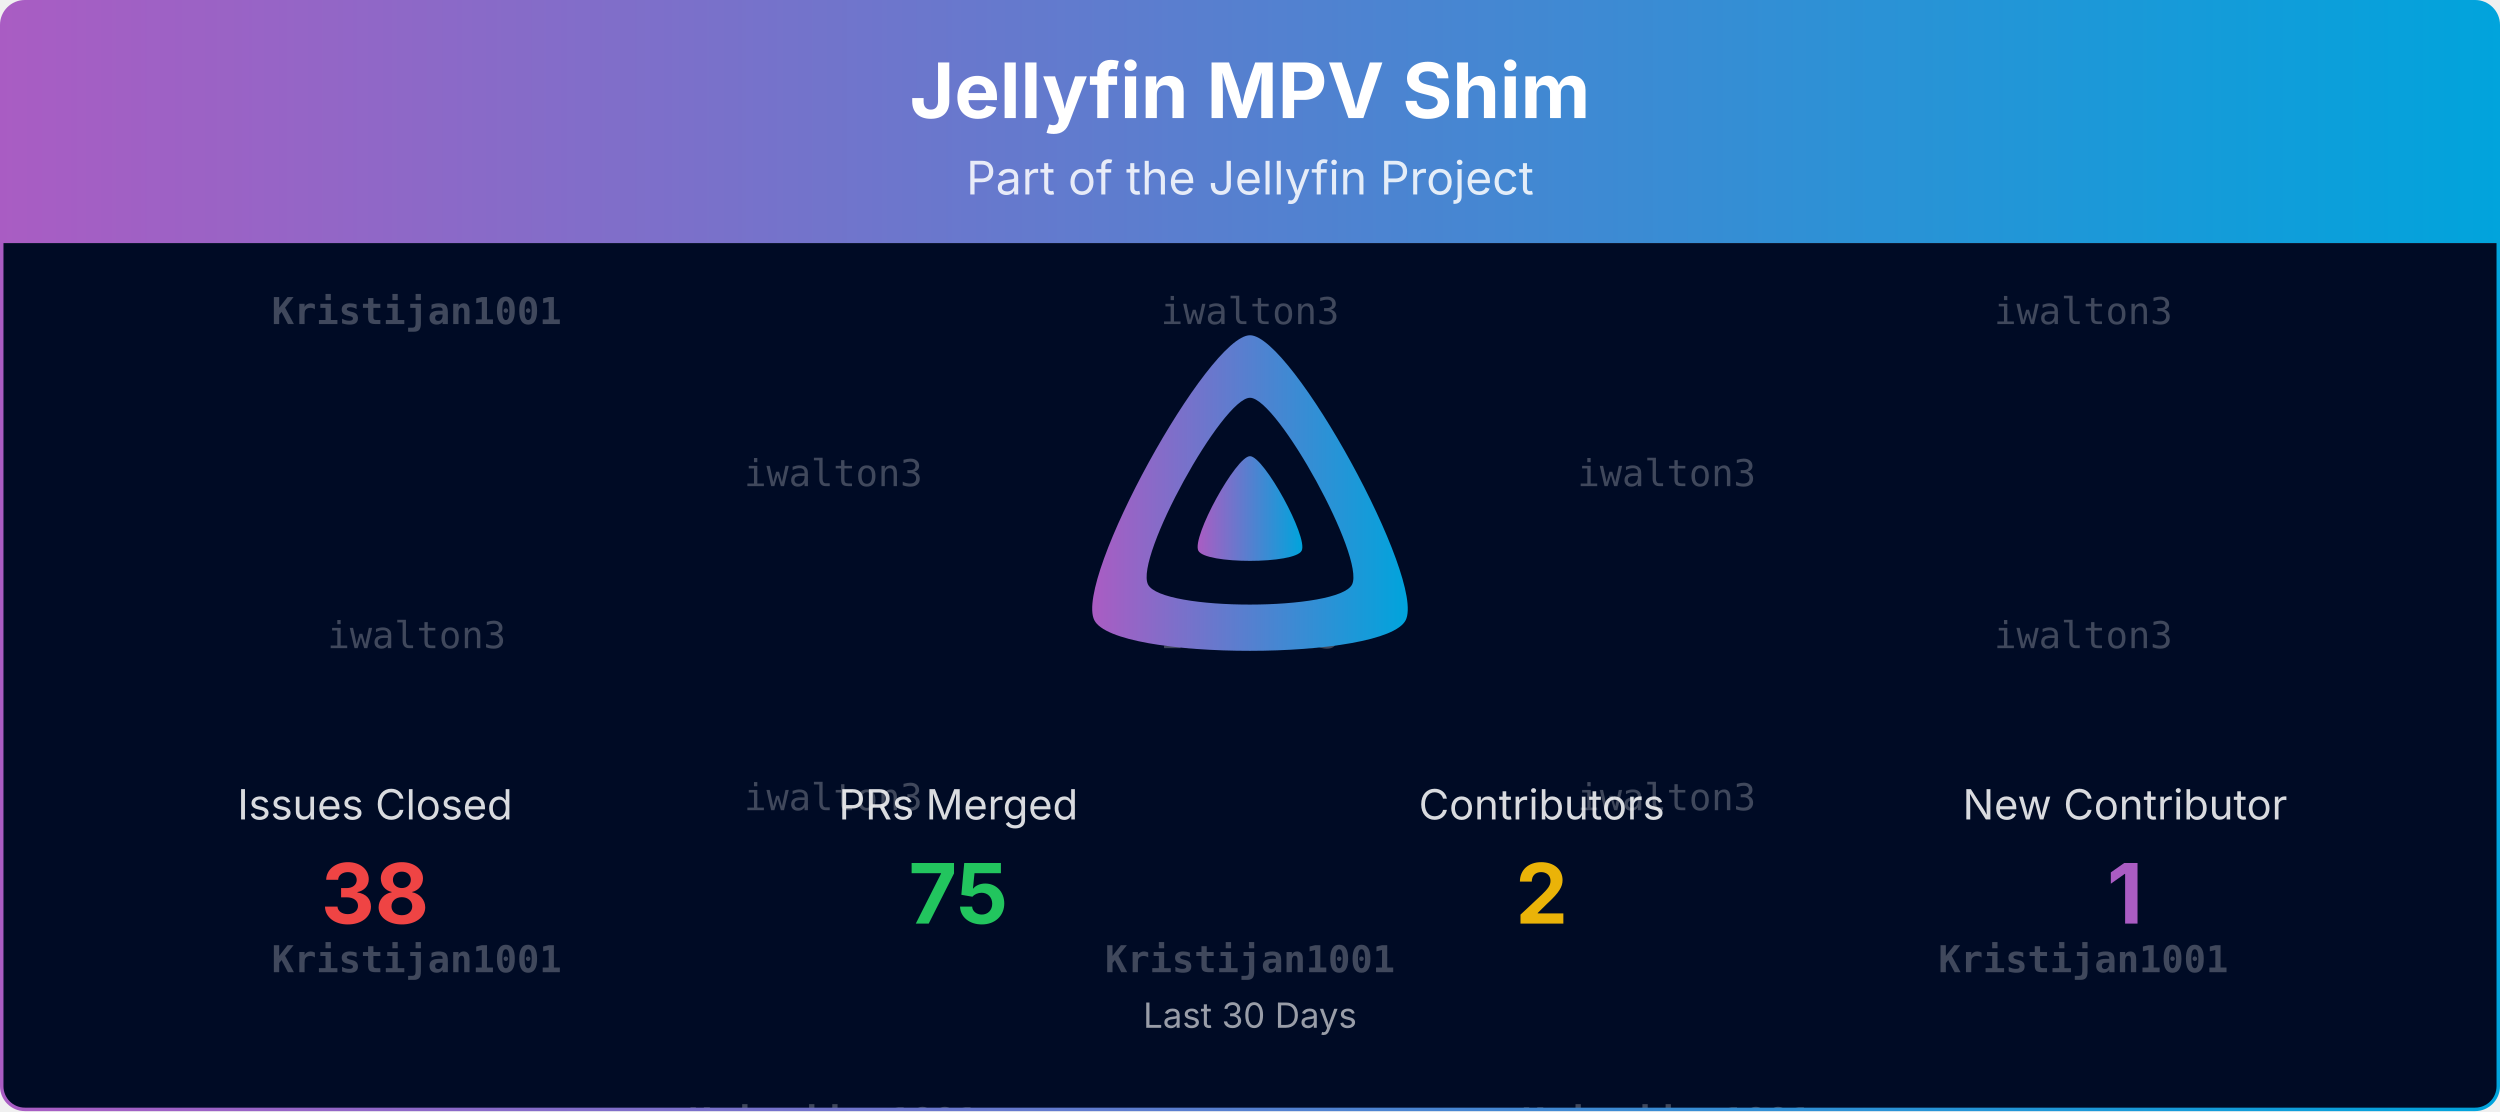
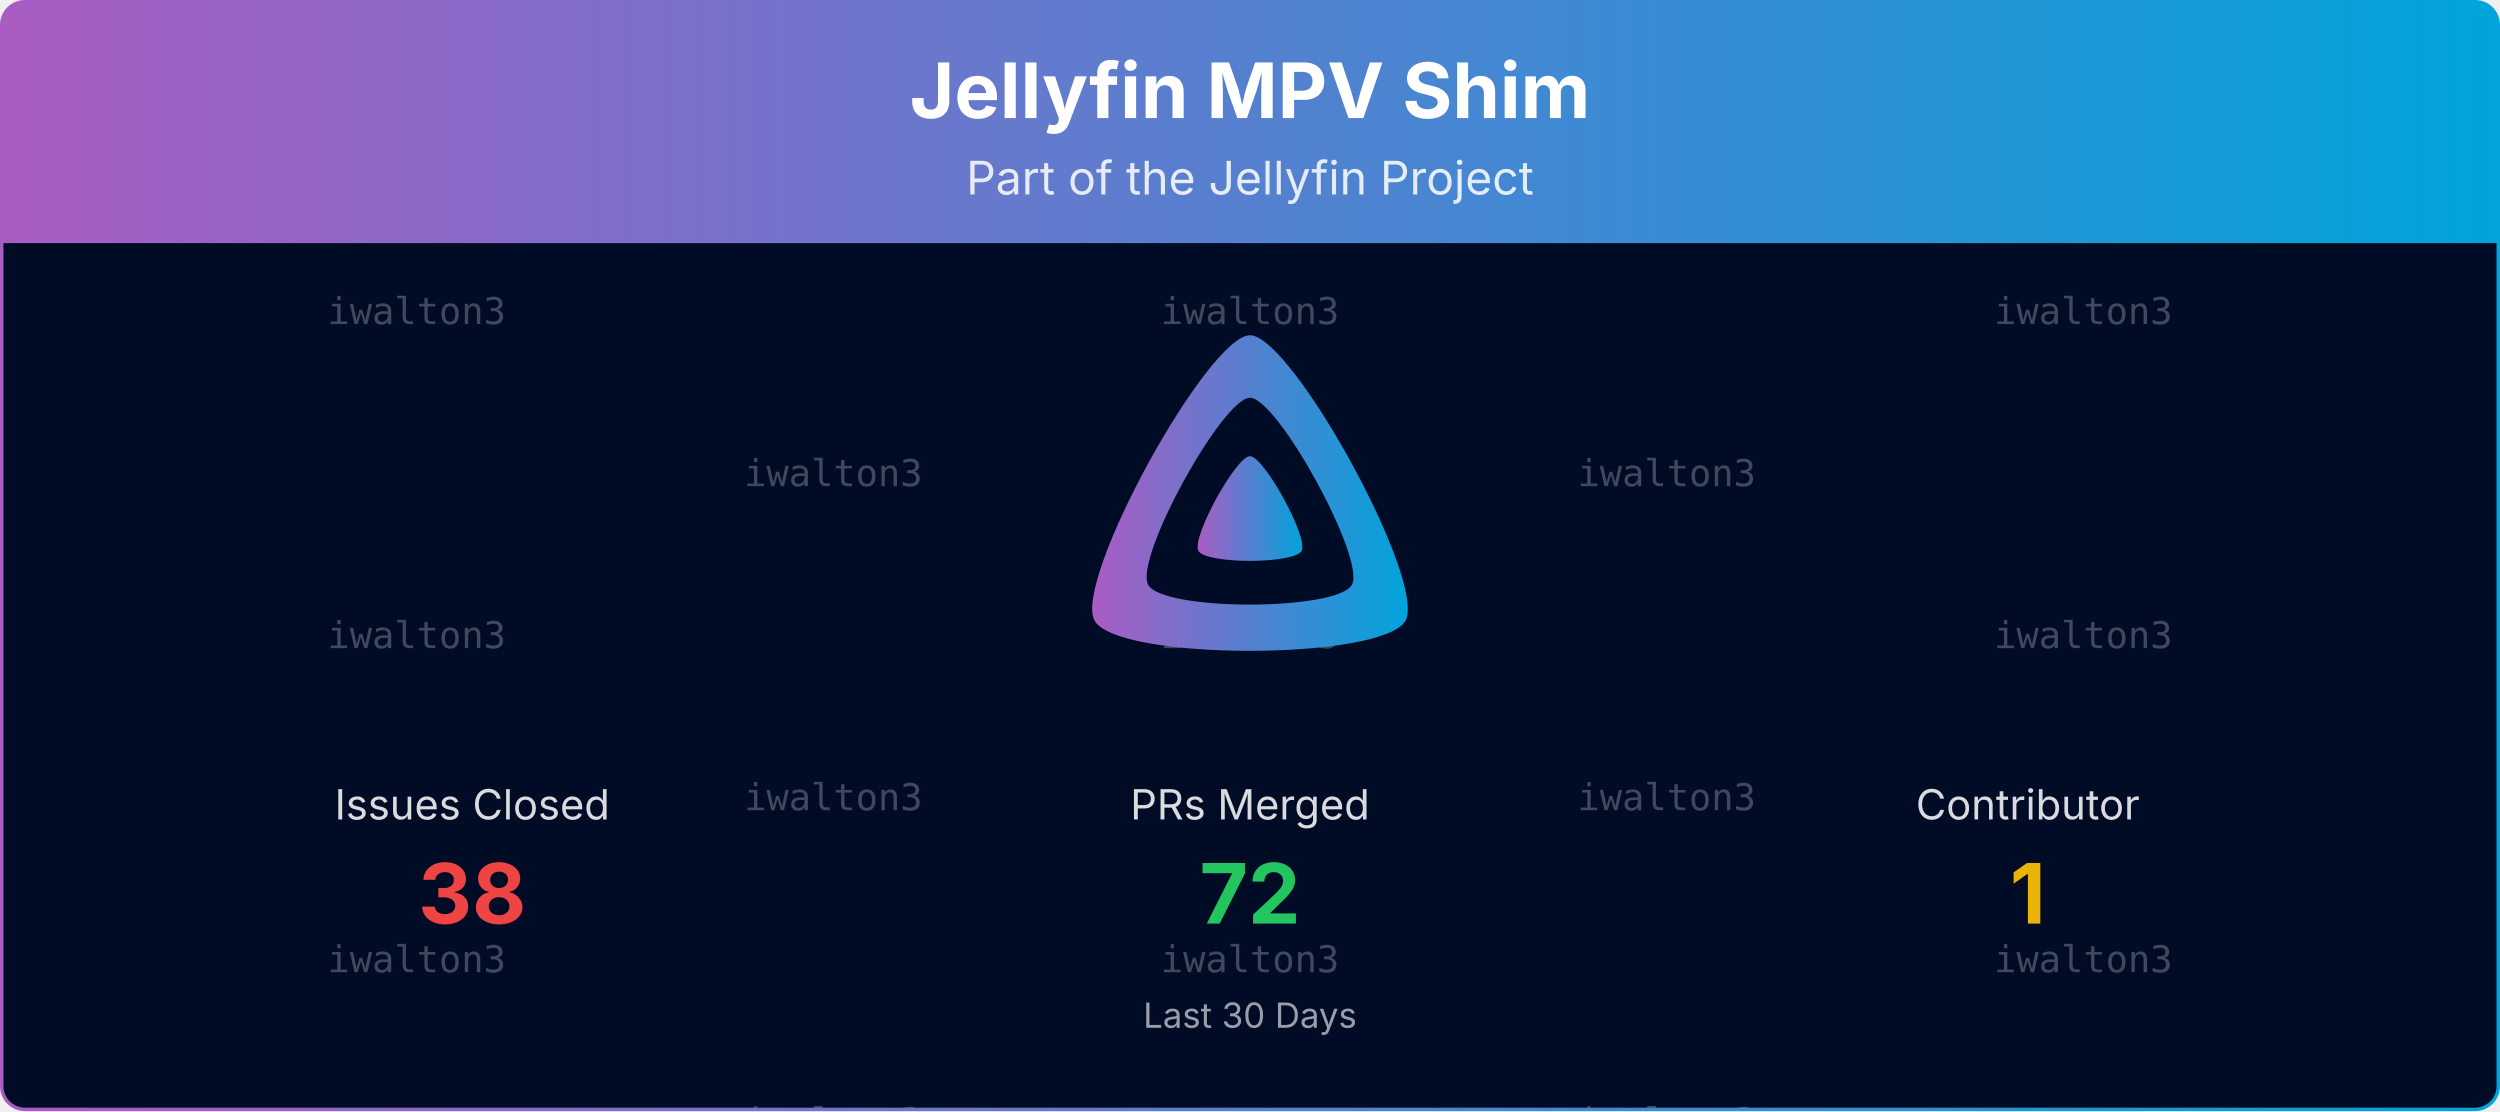
<svg xmlns="http://www.w3.org/2000/svg" viewBox="0 0 1080 480" width="100%" role="img" aria-label="Jellyfin MPV Shim">
  <defs>
    <linearGradient id="banner-jellyfin-mpv-shim-grad" x1="0" y1="0" x2="1" y2="0">
      <stop offset="0%" stop-color="#AA5CC3" />
      <stop offset="100%" stop-color="#00A4DC" />
    </linearGradient>
    <clipPath id="banner-jellyfin-mpv-shim-grad-clip">
      <rect x="0.75" y="0.75" width="1078.5" height="478.5" rx="10" ry="10" />
    </clipPath>
  </defs>
  <defs>
    <clipPath id="banner-jellyfin-mpv-shim-grad-rain-clip">
      <rect x="0.75" y="105" width="1078.5" height="374.25" />
    </clipPath>
  </defs>
  <g clip-path="url(#banner-jellyfin-mpv-shim-grad-clip)">
    <path d="M0.75,10.75 A10.0,10.0 0 0 1 10.75,0.75 L1069.25,0.75 A10.0,10.0 0 0 1 1079.25,10.75 L1079.25,105.00 L0.75,105.00 Z" fill="url(#banner-jellyfin-mpv-shim-grad)" />
    <text x="540.0" y="51" text-anchor="middle" font-size="33" font-weight="700" font-family="Plus Jakarta Sans, system-ui, -apple-system, Segoe UI, sans-serif" fill="#ffffff">Jellyfin MPV Shim</text>
    <text x="540.0" y="84" text-anchor="middle" font-size="20" font-family="Plus Jakarta Sans, system-ui, -apple-system, Segoe UI, sans-serif" fill="#ffffff" opacity="0.85">Part of the Jellyfin Project</text>
    <rect x="0.75" y="105" width="1078.5" height="374.25" fill="#000b25" />
    <g opacity="0.25" clip-path="url(#banner-jellyfin-mpv-shim-grad-rain-clip)" font-family="ui-monospace, SFMono-Regular, Menlo, Consolas, monospace" font-size="16" fill="#ffffff" text-anchor="middle">
      <g transform="translate(180.00,105)">
        <g>
          <animateTransform attributeName="transform" type="translate" values="0,-420;0,0" dur="10.00s" begin="-0.00s" repeatCount="indefinite" />
-           <text y="35.0" font-weight="700">Kristijan1001</text>
+           <text y="35.0">iwalton3</text>
          <text y="175.0">iwalton3</text>
-           <text y="315.0" font-weight="700">Kristijan1001</text>
-           <text y="455.0" font-weight="700">Kristijan1001</text>
+           <text y="315.0">iwalton3</text>
+           <text y="455.0">iwalton3</text>
          <text y="595.0">iwalton3</text>
-           <text y="735.0" font-weight="700">Kristijan1001</text>
+           <text y="735.0">iwalton3</text>
        </g>
      </g>
      <g transform="translate(540.00,105)">
        <g>
          <animateTransform attributeName="transform" type="translate" values="0,-420;0,0" dur="10.00s" begin="-1.91s" repeatCount="indefinite" />
          <text y="35.0">iwalton3</text>
          <text y="175.0">iwalton3</text>
-           <text y="315.0" font-weight="700">Kristijan1001</text>
+           <text y="315.0">iwalton3</text>
          <text y="455.0">iwalton3</text>
          <text y="595.0">iwalton3</text>
-           <text y="735.0" font-weight="700">Kristijan1001</text>
+           <text y="735.0">iwalton3</text>
        </g>
      </g>
      <g transform="translate(900.00,105)">
        <g>
          <animateTransform attributeName="transform" type="translate" values="0,-420;0,0" dur="10.00s" begin="-3.82s" repeatCount="indefinite" />
          <text y="35.0">iwalton3</text>
          <text y="175.0">iwalton3</text>
-           <text y="315.0" font-weight="700">Kristijan1001</text>
+           <text y="315.0">iwalton3</text>
          <text y="455.0">iwalton3</text>
          <text y="595.0">iwalton3</text>
-           <text y="735.0" font-weight="700">Kristijan1001</text>
+           <text y="735.0">iwalton3</text>
        </g>
      </g>
      <g transform="translate(360.00,105)">
        <g>
          <animateTransform attributeName="transform" type="translate" values="0,-420;0,0" dur="10.00s" begin="-5.73s" repeatCount="indefinite" />
          <text y="105.0">iwalton3</text>
          <text y="245.0">iwalton3</text>
-           <text y="385.0" font-weight="700">Kristijan1001</text>
+           <text y="385.0">iwalton3</text>
          <text y="525.0">iwalton3</text>
          <text y="665.0">iwalton3</text>
-           <text y="805.0" font-weight="700">Kristijan1001</text>
+           <text y="805.0">iwalton3</text>
        </g>
      </g>
      <g transform="translate(720.00,105)">
        <g>
          <animateTransform attributeName="transform" type="translate" values="0,-420;0,0" dur="10.00s" begin="-7.64s" repeatCount="indefinite" />
          <text y="105.0">iwalton3</text>
          <text y="245.0">iwalton3</text>
-           <text y="385.0" font-weight="700">Kristijan1001</text>
+           <text y="385.0">iwalton3</text>
          <text y="525.0">iwalton3</text>
          <text y="665.0">iwalton3</text>
-           <text y="805.0" font-weight="700">Kristijan1001</text>
+           <text y="805.0">iwalton3</text>
        </g>
      </g>
    </g>
    <g transform="translate(465.00,138.00) scale(0.29297)">
      <path fill="url(#banner-jellyfin-mpv-shim-grad)" fill-rule="evenodd" d="M256,23.3c-61.6,0-259.8,359.4-229.6,420.1s429.3,60,459.2,0S317.6,23.3,256,23.3zM406.5,390.8c-19.6,39.3-281.1,39.8-300.9,0s110.1-275.3,150.4-275.3S426.1,351.4,406.5,390.8z" />
      <path fill="url(#banner-jellyfin-mpv-shim-grad)" d="M256,201.6c-20.4,0-86.2,119.3-76.2,139.4s142.5,19.9,152.4,0S276.5,201.6,256,201.6z" />
    </g>
-     <text x="162.0" y="354.0" text-anchor="middle" font-size="18" font-family="Plus Jakarta Sans, system-ui, -apple-system, Segoe UI, sans-serif" fill="#ffffff" opacity="0.85">Issues Closed</text>
-     <text x="162.0" y="399.0" text-anchor="middle" font-size="36" font-weight="700" font-family="Plus Jakarta Sans, system-ui, -apple-system, Segoe UI, sans-serif" fill="#ef4444">38</text>
-     <text x="414.0" y="354.0" text-anchor="middle" font-size="18" font-family="Plus Jakarta Sans, system-ui, -apple-system, Segoe UI, sans-serif" fill="#ffffff" opacity="0.85">PRs Merged</text>
-     <text x="414.0" y="399.0" text-anchor="middle" font-size="36" font-weight="700" font-family="Plus Jakarta Sans, system-ui, -apple-system, Segoe UI, sans-serif" fill="#22c55e">75</text>
-     <text x="666.0" y="354.0" text-anchor="middle" font-size="18" font-family="Plus Jakarta Sans, system-ui, -apple-system, Segoe UI, sans-serif" fill="#ffffff" opacity="0.85">Contributors</text>
-     <text x="666.0" y="399.0" text-anchor="middle" font-size="36" font-weight="700" font-family="Plus Jakarta Sans, system-ui, -apple-system, Segoe UI, sans-serif" fill="#eab308">2</text>
-     <text x="918.0" y="354.0" text-anchor="middle" font-size="18" font-family="Plus Jakarta Sans, system-ui, -apple-system, Segoe UI, sans-serif" fill="#ffffff" opacity="0.85">New Contributor</text>
-     <text x="918.0" y="399.0" text-anchor="middle" font-size="36" font-weight="700" font-family="Plus Jakarta Sans, system-ui, -apple-system, Segoe UI, sans-serif" fill="#AA5CC3">1</text>
+     <text x="204.0" y="354.0" text-anchor="middle" font-size="18" font-family="Plus Jakarta Sans, system-ui, -apple-system, Segoe UI, sans-serif" fill="#ffffff" opacity="0.85">Issues Closed</text>
+     <text x="204.0" y="399.0" text-anchor="middle" font-size="36" font-weight="700" font-family="Plus Jakarta Sans, system-ui, -apple-system, Segoe UI, sans-serif" fill="#ef4444">38</text>
+     <text x="540.0" y="354.0" text-anchor="middle" font-size="18" font-family="Plus Jakarta Sans, system-ui, -apple-system, Segoe UI, sans-serif" fill="#ffffff" opacity="0.85">PRs Merged</text>
+     <text x="540.0" y="399.0" text-anchor="middle" font-size="36" font-weight="700" font-family="Plus Jakarta Sans, system-ui, -apple-system, Segoe UI, sans-serif" fill="#22c55e">72</text>
+     <text x="876.0" y="354.0" text-anchor="middle" font-size="18" font-family="Plus Jakarta Sans, system-ui, -apple-system, Segoe UI, sans-serif" fill="#ffffff" opacity="0.85">Contributor</text>
+     <text x="876.0" y="399.0" text-anchor="middle" font-size="36" font-weight="700" font-family="Plus Jakarta Sans, system-ui, -apple-system, Segoe UI, sans-serif" fill="#eab308">1</text>
    <text x="540.0" y="444.0" text-anchor="middle" font-size="15" font-family="Plus Jakarta Sans, system-ui, -apple-system, Segoe UI, sans-serif" fill="#ffffff" opacity="0.6">Last 30 Days</text>
  </g>
  <rect x="0.75" y="0.75" width="1078.5" height="478.5" rx="10" ry="10" fill="none" stroke="url(#banner-jellyfin-mpv-shim-grad)" stroke-width="1.5" />
</svg>
